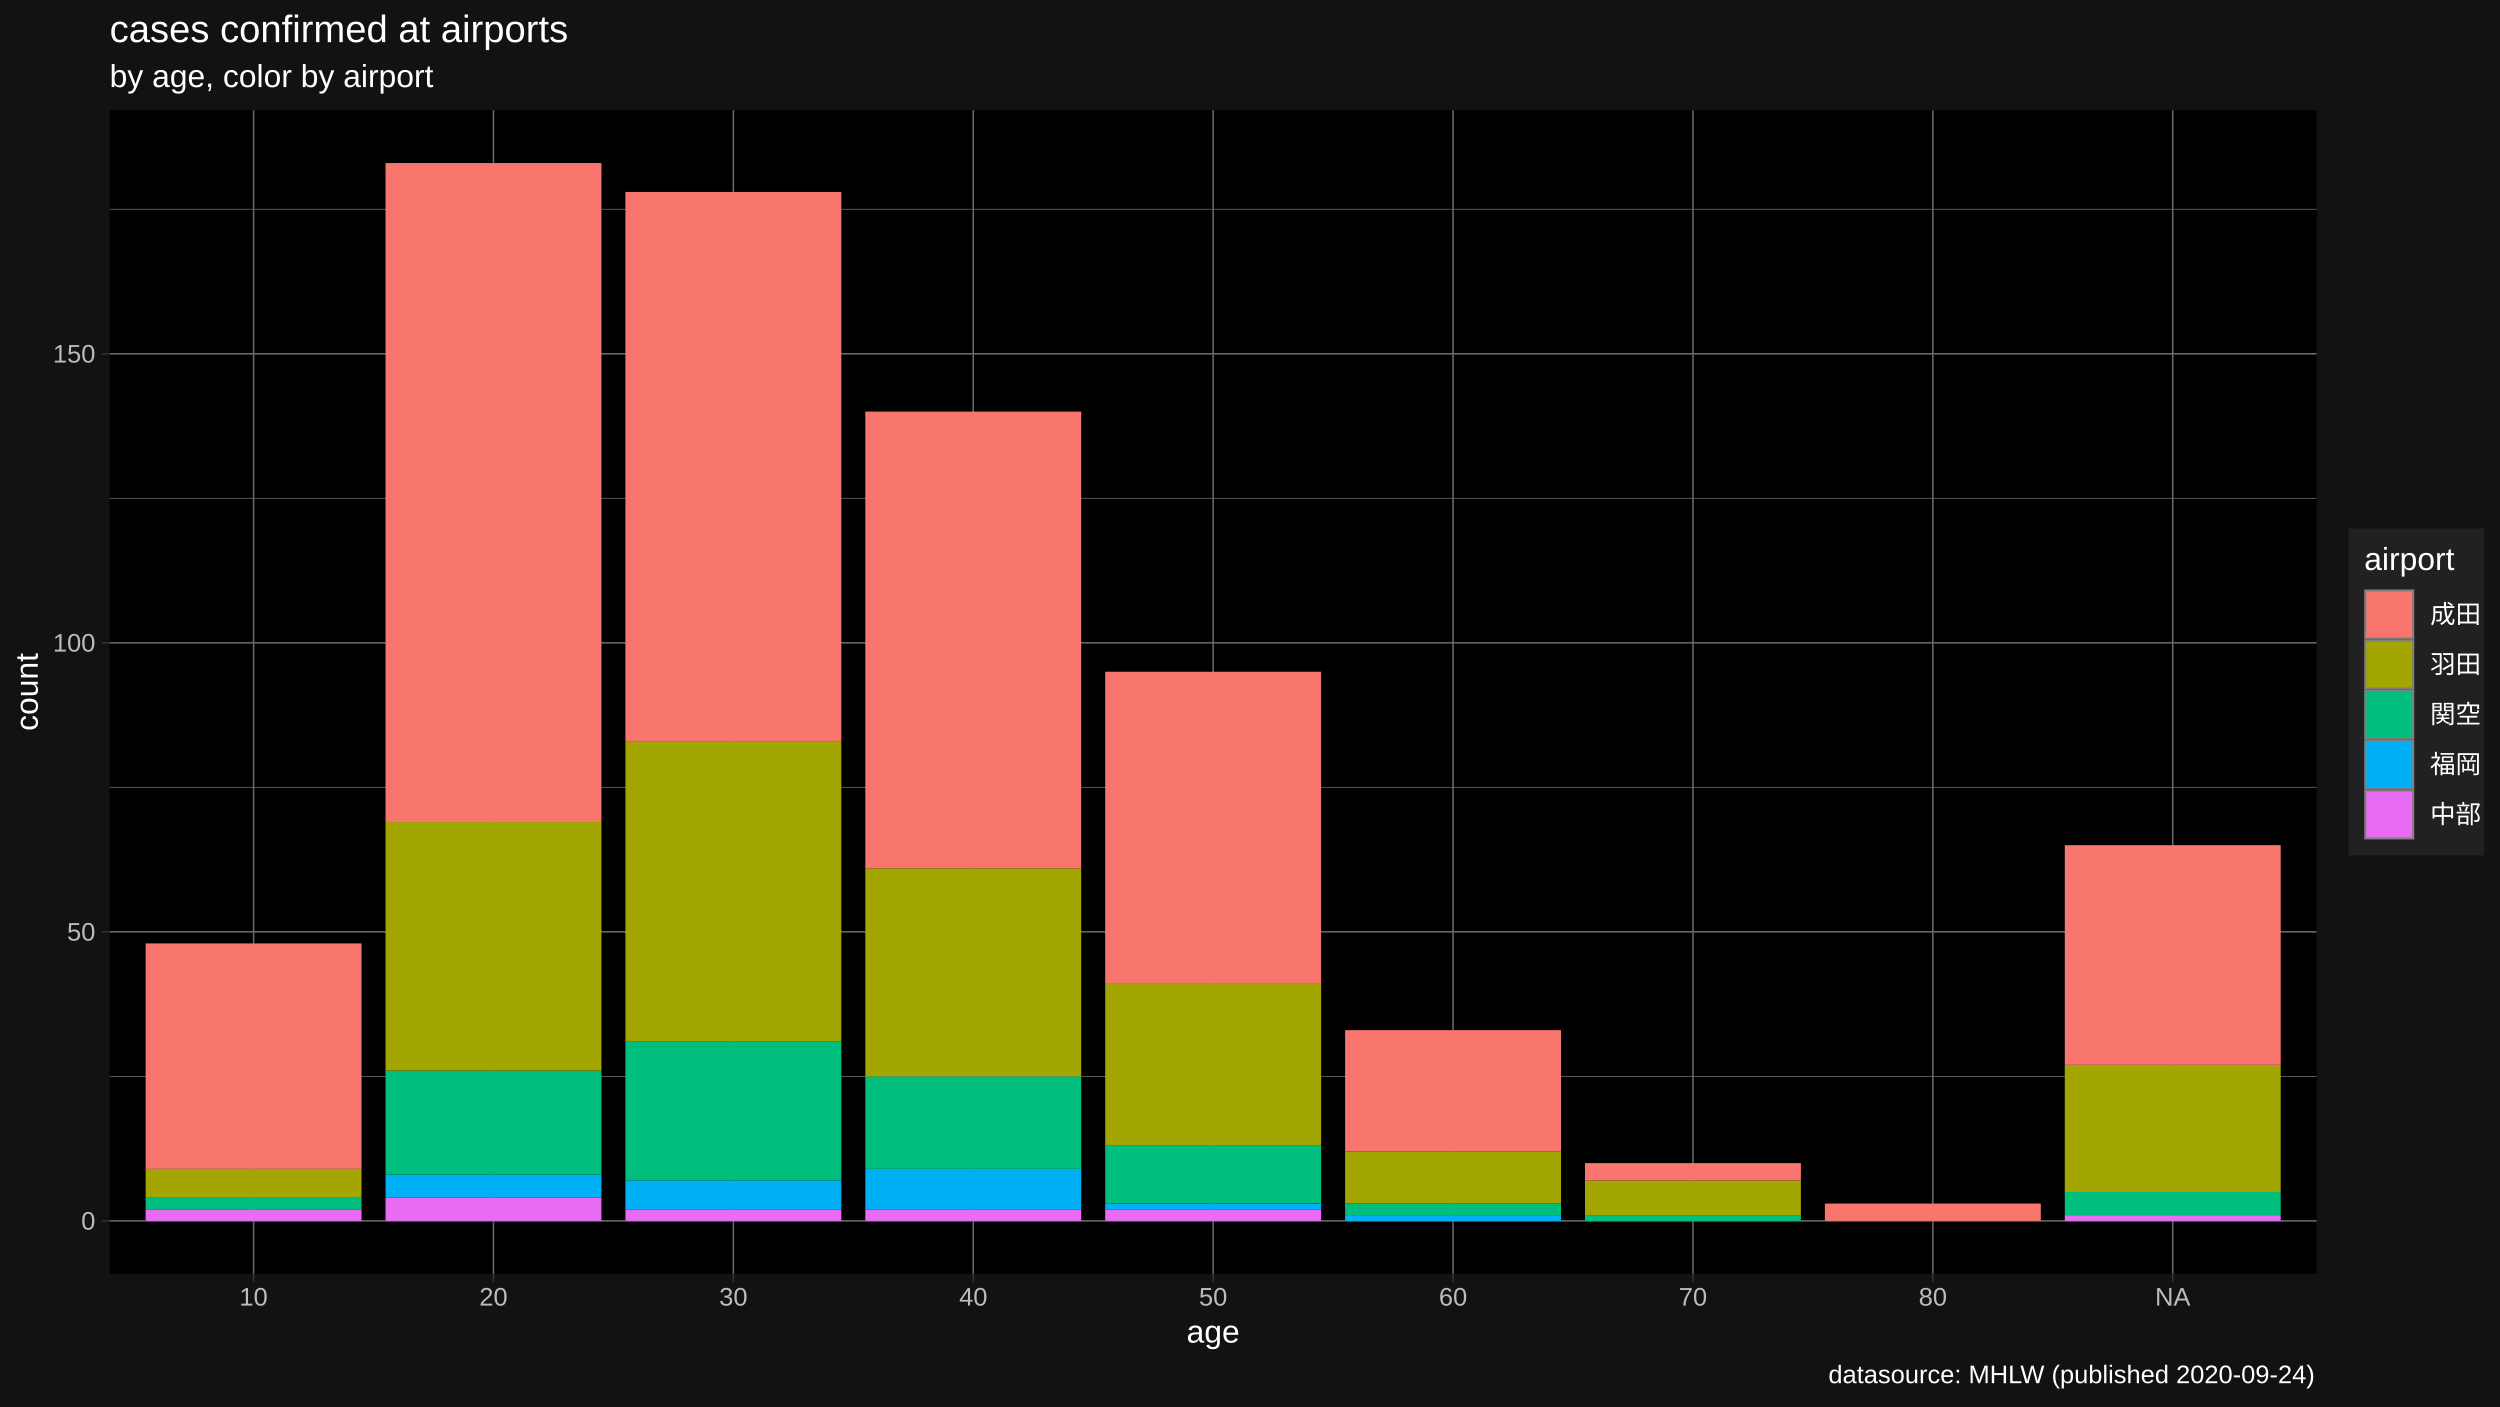
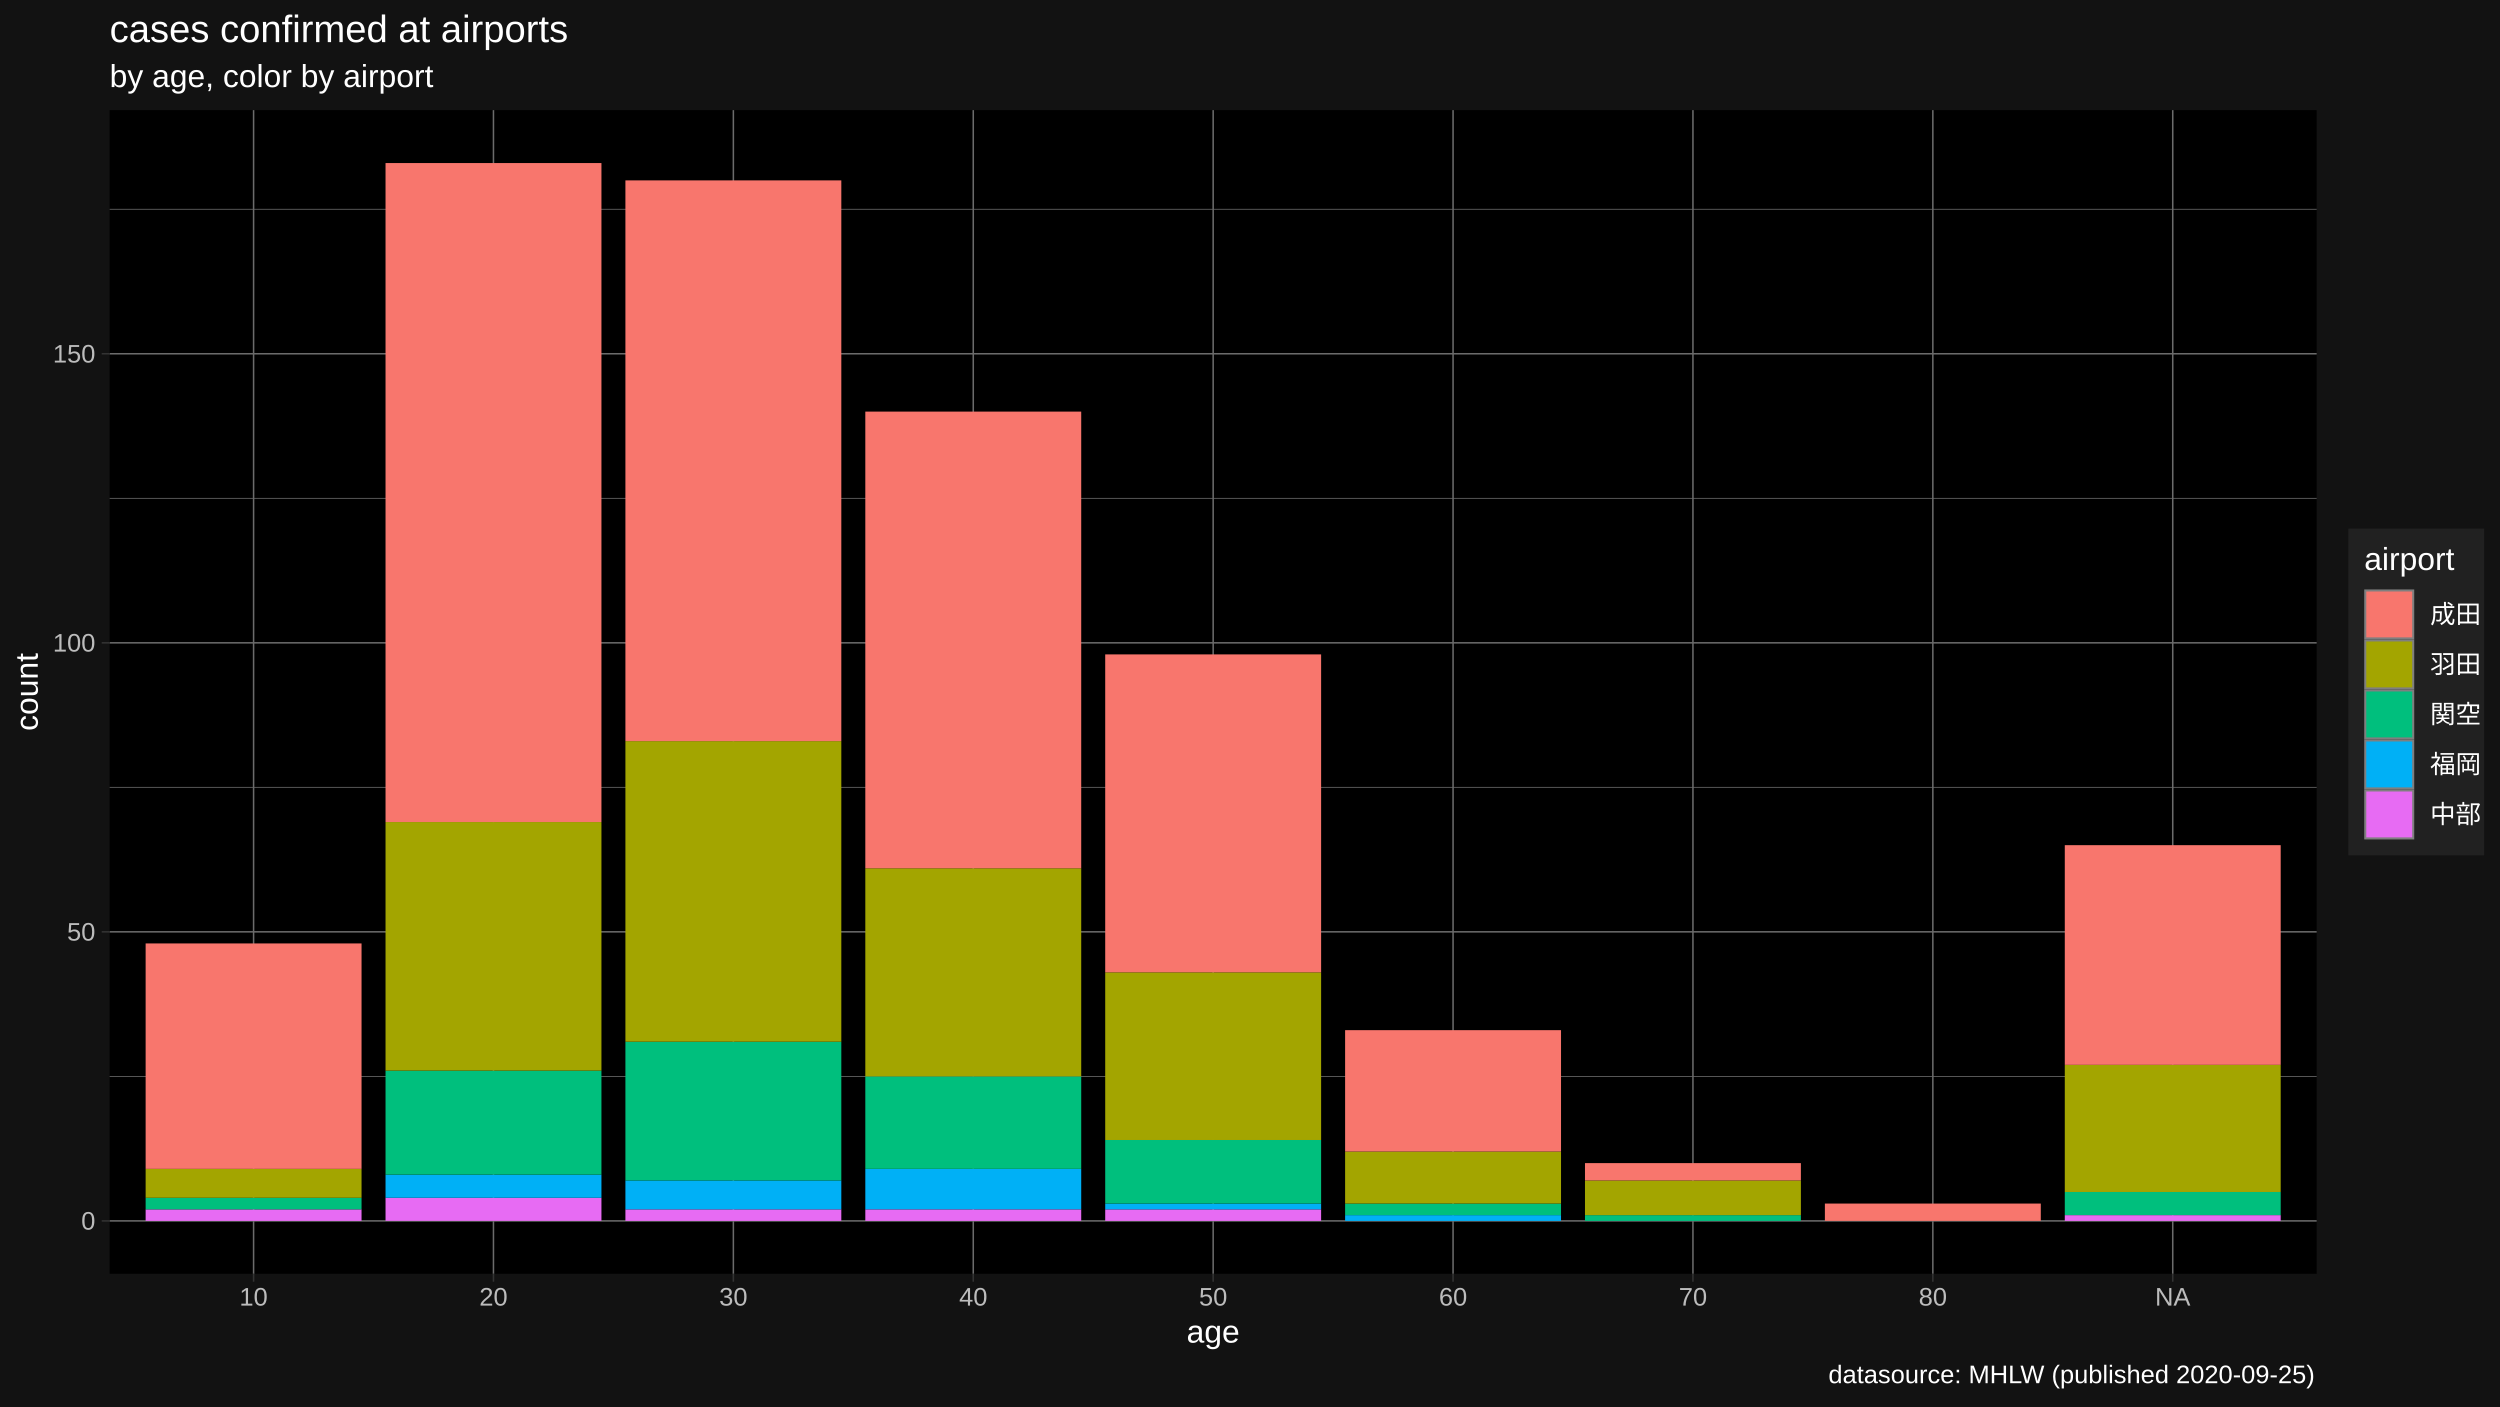
<svg xmlns="http://www.w3.org/2000/svg" viewBox="0 0 864.00 486.00">
  <defs>
    <style type="text/css">
    line, polyline, polygon, path, rect, circle {
      fill: none;
      stroke: #000000;
      stroke-linecap: round;
      stroke-linejoin: round;
      stroke-miterlimit: 10.00;
    }
  </style>
  </defs>
  <rect width="100%" height="100%" style="stroke: none; fill: #FFFFFF;" />
  <rect x="0.00" y="0.00" width="864.00" height="486.00" style="stroke-width: 1.07; stroke: #121212; fill: #121212;" />
  <defs>
    <clipPath id="cpMzcuODl8ODAwLjY0fDQ0MC4yMnwzOC4wNw==">
      <rect x="37.89" y="38.07" width="762.75" height="402.15" />
    </clipPath>
  </defs>
  <rect x="37.89" y="38.07" width="762.75" height="402.15" style="stroke-width: 1.07; stroke: none; fill: #000000;" clip-path="url(#cpMzcuODl8ODAwLjY0fDQ0MC4yMnwzOC4wNw==)" />
  <polyline points="37.89,372.00 800.64,372.00 " style="stroke-width: 0.27; stroke: #6B6B6B; stroke-linecap: butt;" clip-path="url(#cpMzcuODl8ODAwLjY0fDQ0MC4yMnwzOC4wNw==)" />
  <polyline points="37.89,272.11 800.64,272.11 " style="stroke-width: 0.27; stroke: #6B6B6B; stroke-linecap: butt;" clip-path="url(#cpMzcuODl8ODAwLjY0fDQ0MC4yMnwzOC4wNw==)" />
  <polyline points="37.89,172.22 800.64,172.22 " style="stroke-width: 0.27; stroke: #6B6B6B; stroke-linecap: butt;" clip-path="url(#cpMzcuODl8ODAwLjY0fDQ0MC4yMnwzOC4wNw==)" />
  <polyline points="37.89,72.33 800.64,72.33 " style="stroke-width: 0.27; stroke: #6B6B6B; stroke-linecap: butt;" clip-path="url(#cpMzcuODl8ODAwLjY0fDQ0MC4yMnwzOC4wNw==)" />
  <polyline points="37.89,421.94 800.64,421.94 " style="stroke-width: 0.53; stroke: #6B6B6B; stroke-linecap: butt;" clip-path="url(#cpMzcuODl8ODAwLjY0fDQ0MC4yMnwzOC4wNw==)" />
  <polyline points="37.89,322.05 800.64,322.05 " style="stroke-width: 0.53; stroke: #6B6B6B; stroke-linecap: butt;" clip-path="url(#cpMzcuODl8ODAwLjY0fDQ0MC4yMnwzOC4wNw==)" />
  <polyline points="37.89,222.16 800.64,222.16 " style="stroke-width: 0.53; stroke: #6B6B6B; stroke-linecap: butt;" clip-path="url(#cpMzcuODl8ODAwLjY0fDQ0MC4yMnwzOC4wNw==)" />
  <polyline points="37.89,122.27 800.64,122.27 " style="stroke-width: 0.53; stroke: #6B6B6B; stroke-linecap: butt;" clip-path="url(#cpMzcuODl8ODAwLjY0fDQ0MC4yMnwzOC4wNw==)" />
  <polyline points="87.64,440.22 87.64,38.07 " style="stroke-width: 0.53; stroke: #6B6B6B; stroke-linecap: butt;" clip-path="url(#cpMzcuODl8ODAwLjY0fDQ0MC4yMnwzOC4wNw==)" />
  <polyline points="170.54,440.22 170.54,38.07 " style="stroke-width: 0.53; stroke: #6B6B6B; stroke-linecap: butt;" clip-path="url(#cpMzcuODl8ODAwLjY0fDQ0MC4yMnwzOC4wNw==)" />
  <polyline points="253.45,440.22 253.45,38.07 " style="stroke-width: 0.53; stroke: #6B6B6B; stroke-linecap: butt;" clip-path="url(#cpMzcuODl8ODAwLjY0fDQ0MC4yMnwzOC4wNw==)" />
  <polyline points="336.36,440.22 336.36,38.07 " style="stroke-width: 0.53; stroke: #6B6B6B; stroke-linecap: butt;" clip-path="url(#cpMzcuODl8ODAwLjY0fDQ0MC4yMnwzOC4wNw==)" />
  <polyline points="419.27,440.22 419.27,38.07 " style="stroke-width: 0.53; stroke: #6B6B6B; stroke-linecap: butt;" clip-path="url(#cpMzcuODl8ODAwLjY0fDQ0MC4yMnwzOC4wNw==)" />
  <polyline points="502.18,440.22 502.18,38.07 " style="stroke-width: 0.53; stroke: #6B6B6B; stroke-linecap: butt;" clip-path="url(#cpMzcuODl8ODAwLjY0fDQ0MC4yMnwzOC4wNw==)" />
  <polyline points="585.08,440.22 585.08,38.07 " style="stroke-width: 0.53; stroke: #6B6B6B; stroke-linecap: butt;" clip-path="url(#cpMzcuODl8ODAwLjY0fDQ0MC4yMnwzOC4wNw==)" />
  <polyline points="667.99,440.22 667.99,38.07 " style="stroke-width: 0.53; stroke: #6B6B6B; stroke-linecap: butt;" clip-path="url(#cpMzcuODl8ODAwLjY0fDQ0MC4yMnwzOC4wNw==)" />
  <polyline points="750.90,440.22 750.90,38.07 " style="stroke-width: 0.53; stroke: #6B6B6B; stroke-linecap: butt;" clip-path="url(#cpMzcuODl8ODAwLjY0fDQ0MC4yMnwzOC4wNw==)" />
  <rect x="50.33" y="417.95" width="74.62" height="4.00" style="stroke-width: 1.07; stroke: none; stroke-linecap: butt; fill: #E76BF3;" clip-path="url(#cpMzcuODl8ODAwLjY0fDQ0MC4yMnwzOC4wNw==)" />
  <rect x="50.33" y="413.95" width="74.62" height="4.00" style="stroke-width: 1.07; stroke: none; stroke-linecap: butt; fill: #00BF7D;" clip-path="url(#cpMzcuODl8ODAwLjY0fDQ0MC4yMnwzOC4wNw==)" />
  <rect x="50.33" y="403.96" width="74.62" height="9.99" style="stroke-width: 1.07; stroke: none; stroke-linecap: butt; fill: #A3A500;" clip-path="url(#cpMzcuODl8ODAwLjY0fDQ0MC4yMnwzOC4wNw==)" />
  <rect x="50.33" y="326.05" width="74.62" height="77.91" style="stroke-width: 1.07; stroke: none; stroke-linecap: butt; fill: #F8766D;" clip-path="url(#cpMzcuODl8ODAwLjY0fDQ0MC4yMnwzOC4wNw==)" />
  <rect x="133.24" y="413.95" width="74.62" height="7.99" style="stroke-width: 1.07; stroke: none; stroke-linecap: butt; fill: #E76BF3;" clip-path="url(#cpMzcuODl8ODAwLjY0fDQ0MC4yMnwzOC4wNw==)" />
  <rect x="133.24" y="405.96" width="74.62" height="7.99" style="stroke-width: 1.07; stroke: none; stroke-linecap: butt; fill: #00B0F6;" clip-path="url(#cpMzcuODl8ODAwLjY0fDQ0MC4yMnwzOC4wNw==)" />
  <rect x="133.24" y="370.00" width="74.62" height="35.96" style="stroke-width: 1.07; stroke: none; stroke-linecap: butt; fill: #00BF7D;" clip-path="url(#cpMzcuODl8ODAwLjY0fDQ0MC4yMnwzOC4wNw==)" />
  <rect x="133.24" y="284.10" width="74.62" height="85.90" style="stroke-width: 1.07; stroke: none; stroke-linecap: butt; fill: #A3A500;" clip-path="url(#cpMzcuODl8ODAwLjY0fDQ0MC4yMnwzOC4wNw==)" />
  <rect x="133.24" y="56.35" width="74.62" height="227.75" style="stroke-width: 1.07; stroke: none; stroke-linecap: butt; fill: #F8766D;" clip-path="url(#cpMzcuODl8ODAwLjY0fDQ0MC4yMnwzOC4wNw==)" />
  <rect x="216.14" y="417.95" width="74.62" height="4.00" style="stroke-width: 1.07; stroke: none; stroke-linecap: butt; fill: #E76BF3;" clip-path="url(#cpMzcuODl8ODAwLjY0fDQ0MC4yMnwzOC4wNw==)" />
  <rect x="216.14" y="407.96" width="74.62" height="9.99" style="stroke-width: 1.07; stroke: none; stroke-linecap: butt; fill: #00B0F6;" clip-path="url(#cpMzcuODl8ODAwLjY0fDQ0MC4yMnwzOC4wNw==)" />
  <rect x="216.14" y="360.01" width="74.62" height="47.95" style="stroke-width: 1.07; stroke: none; stroke-linecap: butt; fill: #00BF7D;" clip-path="url(#cpMzcuODl8ODAwLjY0fDQ0MC4yMnwzOC4wNw==)" />
  <rect x="216.14" y="256.13" width="74.62" height="103.88" style="stroke-width: 1.07; stroke: none; stroke-linecap: butt; fill: #A3A500;" clip-path="url(#cpMzcuODl8ODAwLjY0fDQ0MC4yMnwzOC4wNw==)" />
-   <rect x="216.14" y="66.34" width="74.62" height="189.79" style="stroke-width: 1.07; stroke: none; stroke-linecap: butt; fill: #F8766D;" clip-path="url(#cpMzcuODl8ODAwLjY0fDQ0MC4yMnwzOC4wNw==)" />
+   <rect x="216.14" y="62.34" width="74.62" height="193.79" style="stroke-width: 1.07; stroke: none; stroke-linecap: butt; fill: #F8766D;" clip-path="url(#cpMzcuODl8ODAwLjY0fDQ0MC4yMnwzOC4wNw==)" />
  <rect x="299.05" y="417.95" width="74.62" height="4.00" style="stroke-width: 1.07; stroke: none; stroke-linecap: butt; fill: #E76BF3;" clip-path="url(#cpMzcuODl8ODAwLjY0fDQ0MC4yMnwzOC4wNw==)" />
  <rect x="299.05" y="403.96" width="74.62" height="13.98" style="stroke-width: 1.07; stroke: none; stroke-linecap: butt; fill: #00B0F6;" clip-path="url(#cpMzcuODl8ODAwLjY0fDQ0MC4yMnwzOC4wNw==)" />
  <rect x="299.05" y="372.00" width="74.62" height="31.96" style="stroke-width: 1.07; stroke: none; stroke-linecap: butt; fill: #00BF7D;" clip-path="url(#cpMzcuODl8ODAwLjY0fDQ0MC4yMnwzOC4wNw==)" />
  <rect x="299.05" y="300.08" width="74.62" height="71.92" style="stroke-width: 1.07; stroke: none; stroke-linecap: butt; fill: #A3A500;" clip-path="url(#cpMzcuODl8ODAwLjY0fDQ0MC4yMnwzOC4wNw==)" />
  <rect x="299.05" y="142.25" width="74.62" height="157.83" style="stroke-width: 1.07; stroke: none; stroke-linecap: butt; fill: #F8766D;" clip-path="url(#cpMzcuODl8ODAwLjY0fDQ0MC4yMnwzOC4wNw==)" />
  <rect x="381.96" y="417.95" width="74.62" height="4.00" style="stroke-width: 1.07; stroke: none; stroke-linecap: butt; fill: #E76BF3;" clip-path="url(#cpMzcuODl8ODAwLjY0fDQ0MC4yMnwzOC4wNw==)" />
  <rect x="381.96" y="415.95" width="74.62" height="2.00" style="stroke-width: 1.07; stroke: none; stroke-linecap: butt; fill: #00B0F6;" clip-path="url(#cpMzcuODl8ODAwLjY0fDQ0MC4yMnwzOC4wNw==)" />
-   <rect x="381.96" y="395.97" width="74.62" height="19.98" style="stroke-width: 1.07; stroke: none; stroke-linecap: butt; fill: #00BF7D;" clip-path="url(#cpMzcuODl8ODAwLjY0fDQ0MC4yMnwzOC4wNw==)" />
-   <rect x="381.96" y="340.03" width="74.62" height="55.94" style="stroke-width: 1.07; stroke: none; stroke-linecap: butt; fill: #A3A500;" clip-path="url(#cpMzcuODl8ODAwLjY0fDQ0MC4yMnwzOC4wNw==)" />
-   <rect x="381.96" y="232.15" width="74.62" height="107.88" style="stroke-width: 1.07; stroke: none; stroke-linecap: butt; fill: #F8766D;" clip-path="url(#cpMzcuODl8ODAwLjY0fDQ0MC4yMnwzOC4wNw==)" />
+   <rect x="381.96" y="393.97" width="74.62" height="21.98" style="stroke-width: 1.07; stroke: none; stroke-linecap: butt; fill: #00BF7D;" clip-path="url(#cpMzcuODl8ODAwLjY0fDQ0MC4yMnwzOC4wNw==)" />
+   <rect x="381.96" y="336.04" width="74.62" height="57.94" style="stroke-width: 1.07; stroke: none; stroke-linecap: butt; fill: #A3A500;" clip-path="url(#cpMzcuODl8ODAwLjY0fDQ0MC4yMnwzOC4wNw==)" />
+   <rect x="381.96" y="226.16" width="74.62" height="109.88" style="stroke-width: 1.07; stroke: none; stroke-linecap: butt; fill: #F8766D;" clip-path="url(#cpMzcuODl8ODAwLjY0fDQ0MC4yMnwzOC4wNw==)" />
  <rect x="464.87" y="419.95" width="74.62" height="2.00" style="stroke-width: 1.07; stroke: none; stroke-linecap: butt; fill: #00B0F6;" clip-path="url(#cpMzcuODl8ODAwLjY0fDQ0MC4yMnwzOC4wNw==)" />
  <rect x="464.87" y="415.95" width="74.62" height="4.00" style="stroke-width: 1.07; stroke: none; stroke-linecap: butt; fill: #00BF7D;" clip-path="url(#cpMzcuODl8ODAwLjY0fDQ0MC4yMnwzOC4wNw==)" />
  <rect x="464.87" y="397.97" width="74.62" height="17.98" style="stroke-width: 1.07; stroke: none; stroke-linecap: butt; fill: #A3A500;" clip-path="url(#cpMzcuODl8ODAwLjY0fDQ0MC4yMnwzOC4wNw==)" />
  <rect x="464.87" y="356.02" width="74.62" height="41.95" style="stroke-width: 1.07; stroke: none; stroke-linecap: butt; fill: #F8766D;" clip-path="url(#cpMzcuODl8ODAwLjY0fDQ0MC4yMnwzOC4wNw==)" />
  <rect x="547.77" y="419.95" width="74.62" height="2.00" style="stroke-width: 1.07; stroke: none; stroke-linecap: butt; fill: #00BF7D;" clip-path="url(#cpMzcuODl8ODAwLjY0fDQ0MC4yMnwzOC4wNw==)" />
  <rect x="547.77" y="407.96" width="74.62" height="11.99" style="stroke-width: 1.07; stroke: none; stroke-linecap: butt; fill: #A3A500;" clip-path="url(#cpMzcuODl8ODAwLjY0fDQ0MC4yMnwzOC4wNw==)" />
  <rect x="547.77" y="401.97" width="74.62" height="5.99" style="stroke-width: 1.07; stroke: none; stroke-linecap: butt; fill: #F8766D;" clip-path="url(#cpMzcuODl8ODAwLjY0fDQ0MC4yMnwzOC4wNw==)" />
  <rect x="630.68" y="415.95" width="74.62" height="5.99" style="stroke-width: 1.07; stroke: none; stroke-linecap: butt; fill: #F8766D;" clip-path="url(#cpMzcuODl8ODAwLjY0fDQ0MC4yMnwzOC4wNw==)" />
  <rect x="713.59" y="419.95" width="74.62" height="2.00" style="stroke-width: 1.07; stroke: none; stroke-linecap: butt; fill: #E76BF3;" clip-path="url(#cpMzcuODl8ODAwLjY0fDQ0MC4yMnwzOC4wNw==)" />
  <rect x="713.59" y="411.95" width="74.62" height="7.99" style="stroke-width: 1.07; stroke: none; stroke-linecap: butt; fill: #00BF7D;" clip-path="url(#cpMzcuODl8ODAwLjY0fDQ0MC4yMnwzOC4wNw==)" />
  <rect x="713.59" y="368.00" width="74.62" height="43.95" style="stroke-width: 1.07; stroke: none; stroke-linecap: butt; fill: #A3A500;" clip-path="url(#cpMzcuODl8ODAwLjY0fDQ0MC4yMnwzOC4wNw==)" />
  <rect x="713.59" y="292.09" width="74.62" height="75.92" style="stroke-width: 1.07; stroke: none; stroke-linecap: butt; fill: #F8766D;" clip-path="url(#cpMzcuODl8ODAwLjY0fDQ0MC4yMnwzOC4wNw==)" />
  <defs>
    <clipPath id="cpMC4wMHw4NjQuMDB8NDg2LjAwfDAuMDA=">
      <rect x="0.00" y="0.00" width="864.00" height="486.00" />
    </clipPath>
  </defs>
  <g clip-path="url(#cpMC4wMHw4NjQuMDB8NDg2LjAwfDAuMDA=)">
    <text x="28.07" y="424.97" style="font-size: 8.80px; fill: #BCBCBC; font-family: Liberation Sans;" textLength="4.89px" lengthAdjust="spacingAndGlyphs">0</text>
  </g>
  <g clip-path="url(#cpMC4wMHw4NjQuMDB8NDg2LjAwfDAuMDA=)">
    <text x="23.17" y="325.08" style="font-size: 8.80px; fill: #BCBCBC; font-family: Liberation Sans;" textLength="9.79px" lengthAdjust="spacingAndGlyphs">50</text>
  </g>
  <g clip-path="url(#cpMC4wMHw4NjQuMDB8NDg2LjAwfDAuMDA=)">
    <text x="18.28" y="225.19" style="font-size: 8.80px; fill: #BCBCBC; font-family: Liberation Sans;" textLength="14.68px" lengthAdjust="spacingAndGlyphs">100</text>
  </g>
  <g clip-path="url(#cpMC4wMHw4NjQuMDB8NDg2LjAwfDAuMDA=)">
    <text x="18.28" y="125.30" style="font-size: 8.80px; fill: #BCBCBC; font-family: Liberation Sans;" textLength="14.68px" lengthAdjust="spacingAndGlyphs">150</text>
  </g>
  <polyline points="35.15,421.94 37.89,421.94 " style="stroke-width: 0.53; stroke: #333333; stroke-linecap: butt;" clip-path="url(#cpMC4wMHw4NjQuMDB8NDg2LjAwfDAuMDA=)" />
  <polyline points="35.15,322.05 37.89,322.05 " style="stroke-width: 0.53; stroke: #333333; stroke-linecap: butt;" clip-path="url(#cpMC4wMHw4NjQuMDB8NDg2LjAwfDAuMDA=)" />
  <polyline points="35.15,222.16 37.89,222.16 " style="stroke-width: 0.53; stroke: #333333; stroke-linecap: butt;" clip-path="url(#cpMC4wMHw4NjQuMDB8NDg2LjAwfDAuMDA=)" />
  <polyline points="35.15,122.27 37.89,122.27 " style="stroke-width: 0.53; stroke: #333333; stroke-linecap: butt;" clip-path="url(#cpMC4wMHw4NjQuMDB8NDg2LjAwfDAuMDA=)" />
  <polyline points="87.64,442.96 87.64,440.22 " style="stroke-width: 0.53; stroke: #333333; stroke-linecap: butt;" clip-path="url(#cpMC4wMHw4NjQuMDB8NDg2LjAwfDAuMDA=)" />
  <polyline points="170.54,442.96 170.54,440.22 " style="stroke-width: 0.53; stroke: #333333; stroke-linecap: butt;" clip-path="url(#cpMC4wMHw4NjQuMDB8NDg2LjAwfDAuMDA=)" />
  <polyline points="253.45,442.96 253.45,440.22 " style="stroke-width: 0.53; stroke: #333333; stroke-linecap: butt;" clip-path="url(#cpMC4wMHw4NjQuMDB8NDg2LjAwfDAuMDA=)" />
  <polyline points="336.36,442.96 336.36,440.22 " style="stroke-width: 0.53; stroke: #333333; stroke-linecap: butt;" clip-path="url(#cpMC4wMHw4NjQuMDB8NDg2LjAwfDAuMDA=)" />
  <polyline points="419.27,442.96 419.27,440.22 " style="stroke-width: 0.53; stroke: #333333; stroke-linecap: butt;" clip-path="url(#cpMC4wMHw4NjQuMDB8NDg2LjAwfDAuMDA=)" />
  <polyline points="502.18,442.96 502.18,440.22 " style="stroke-width: 0.53; stroke: #333333; stroke-linecap: butt;" clip-path="url(#cpMC4wMHw4NjQuMDB8NDg2LjAwfDAuMDA=)" />
  <polyline points="585.08,442.96 585.08,440.22 " style="stroke-width: 0.53; stroke: #333333; stroke-linecap: butt;" clip-path="url(#cpMC4wMHw4NjQuMDB8NDg2LjAwfDAuMDA=)" />
  <polyline points="667.99,442.96 667.99,440.22 " style="stroke-width: 0.53; stroke: #333333; stroke-linecap: butt;" clip-path="url(#cpMC4wMHw4NjQuMDB8NDg2LjAwfDAuMDA=)" />
  <polyline points="750.90,442.96 750.90,440.22 " style="stroke-width: 0.53; stroke: #333333; stroke-linecap: butt;" clip-path="url(#cpMC4wMHw4NjQuMDB8NDg2LjAwfDAuMDA=)" />
  <g clip-path="url(#cpMC4wMHw4NjQuMDB8NDg2LjAwfDAuMDA=)">
    <text x="82.74" y="451.21" style="font-size: 8.80px; fill: #BCBCBC; font-family: Liberation Sans;" textLength="9.79px" lengthAdjust="spacingAndGlyphs">10</text>
  </g>
  <g clip-path="url(#cpMC4wMHw4NjQuMDB8NDg2LjAwfDAuMDA=)">
    <text x="165.65" y="451.21" style="font-size: 8.80px; fill: #BCBCBC; font-family: Liberation Sans;" textLength="9.79px" lengthAdjust="spacingAndGlyphs">20</text>
  </g>
  <g clip-path="url(#cpMC4wMHw4NjQuMDB8NDg2LjAwfDAuMDA=)">
    <text x="248.56" y="451.21" style="font-size: 8.80px; fill: #BCBCBC; font-family: Liberation Sans;" textLength="9.79px" lengthAdjust="spacingAndGlyphs">30</text>
  </g>
  <g clip-path="url(#cpMC4wMHw4NjQuMDB8NDg2LjAwfDAuMDA=)">
    <text x="331.47" y="451.21" style="font-size: 8.80px; fill: #BCBCBC; font-family: Liberation Sans;" textLength="9.79px" lengthAdjust="spacingAndGlyphs">40</text>
  </g>
  <g clip-path="url(#cpMC4wMHw4NjQuMDB8NDg2LjAwfDAuMDA=)">
    <text x="414.37" y="451.21" style="font-size: 8.80px; fill: #BCBCBC; font-family: Liberation Sans;" textLength="9.79px" lengthAdjust="spacingAndGlyphs">50</text>
  </g>
  <g clip-path="url(#cpMC4wMHw4NjQuMDB8NDg2LjAwfDAuMDA=)">
    <text x="497.28" y="451.21" style="font-size: 8.80px; fill: #BCBCBC; font-family: Liberation Sans;" textLength="9.79px" lengthAdjust="spacingAndGlyphs">60</text>
  </g>
  <g clip-path="url(#cpMC4wMHw4NjQuMDB8NDg2LjAwfDAuMDA=)">
    <text x="580.19" y="451.21" style="font-size: 8.80px; fill: #BCBCBC; font-family: Liberation Sans;" textLength="9.79px" lengthAdjust="spacingAndGlyphs">70</text>
  </g>
  <g clip-path="url(#cpMC4wMHw4NjQuMDB8NDg2LjAwfDAuMDA=)">
    <text x="663.10" y="451.21" style="font-size: 8.80px; fill: #BCBCBC; font-family: Liberation Sans;" textLength="9.79px" lengthAdjust="spacingAndGlyphs">80</text>
  </g>
  <g clip-path="url(#cpMC4wMHw4NjQuMDB8NDg2LjAwfDAuMDA=)">
    <text x="744.79" y="451.21" style="font-size: 8.80px; fill: #BCBCBC; font-family: Liberation Sans;" textLength="12.22px" lengthAdjust="spacingAndGlyphs">NA</text>
  </g>
  <g clip-path="url(#cpMC4wMHw4NjQuMDB8NDg2LjAwfDAuMDA=)">
    <text x="410.09" y="464.01" style="font-size: 11.00px; fill: #FFFFFF; font-family: Liberation Sans;" textLength="18.35px" lengthAdjust="spacingAndGlyphs">age</text>
  </g>
  <g clip-path="url(#cpMC4wMHw4NjQuMDB8NDg2LjAwfDAuMDA=)">
    <text transform="translate(13.05,252.60) rotate(-90)" style="font-size: 11.00px; fill: #FFFFFF; font-family: Liberation Sans;" textLength="26.91px" lengthAdjust="spacingAndGlyphs">count</text>
  </g>
  <rect x="811.60" y="182.70" width="46.92" height="112.90" style="stroke-width: 1.07; stroke: none; fill: #212121;" clip-path="url(#cpMC4wMHw4NjQuMDB8NDg2LjAwfDAuMDA=)" />
  <g clip-path="url(#cpMC4wMHw4NjQuMDB8NDg2LjAwfDAuMDA=)">
    <text x="817.08" y="196.99" style="font-size: 11.00px; fill: #FFFFFF; font-family: Liberation Sans;" textLength="31.18px" lengthAdjust="spacingAndGlyphs">airport</text>
  </g>
  <rect x="817.08" y="203.71" width="17.28" height="17.28" style="stroke-width: 1.07; stroke: none; fill: #7F7F7F;" clip-path="url(#cpMC4wMHw4NjQuMDB8NDg2LjAwfDAuMDA=)" />
  <rect x="817.79" y="204.42" width="15.86" height="15.86" style="stroke-width: 1.07; stroke: none; stroke-linejoin: miter; fill: #F8766D;" clip-path="url(#cpMC4wMHw4NjQuMDB8NDg2LjAwfDAuMDA=)" />
  <rect x="817.08" y="220.99" width="17.28" height="17.28" style="stroke-width: 1.07; stroke: none; fill: #7F7F7F;" clip-path="url(#cpMC4wMHw4NjQuMDB8NDg2LjAwfDAuMDA=)" />
  <rect x="817.79" y="221.70" width="15.86" height="15.86" style="stroke-width: 1.07; stroke: none; stroke-linejoin: miter; fill: #A3A500;" clip-path="url(#cpMC4wMHw4NjQuMDB8NDg2LjAwfDAuMDA=)" />
  <rect x="817.08" y="238.27" width="17.28" height="17.28" style="stroke-width: 1.07; stroke: none; fill: #7F7F7F;" clip-path="url(#cpMC4wMHw4NjQuMDB8NDg2LjAwfDAuMDA=)" />
  <rect x="817.79" y="238.98" width="15.86" height="15.86" style="stroke-width: 1.07; stroke: none; stroke-linejoin: miter; fill: #00BF7D;" clip-path="url(#cpMC4wMHw4NjQuMDB8NDg2LjAwfDAuMDA=)" />
  <rect x="817.08" y="255.55" width="17.28" height="17.28" style="stroke-width: 1.07; stroke: none; fill: #7F7F7F;" clip-path="url(#cpMC4wMHw4NjQuMDB8NDg2LjAwfDAuMDA=)" />
  <rect x="817.79" y="256.26" width="15.86" height="15.86" style="stroke-width: 1.07; stroke: none; stroke-linejoin: miter; fill: #00B0F6;" clip-path="url(#cpMC4wMHw4NjQuMDB8NDg2LjAwfDAuMDA=)" />
  <rect x="817.08" y="272.83" width="17.28" height="17.28" style="stroke-width: 1.07; stroke: none; fill: #7F7F7F;" clip-path="url(#cpMC4wMHw4NjQuMDB8NDg2LjAwfDAuMDA=)" />
  <rect x="817.79" y="273.54" width="15.86" height="15.86" style="stroke-width: 1.07; stroke: none; stroke-linejoin: miter; fill: #E76BF3;" clip-path="url(#cpMC4wMHw4NjQuMDB8NDg2LjAwfDAuMDA=)" />
  <g clip-path="url(#cpMC4wMHw4NjQuMDB8NDg2LjAwfDAuMDA=)">
    <text x="839.84" y="215.38" style="font-size: 8.80px; fill: #FFFFFF; font-family: Liberation Sans;" textLength="13.20px" lengthAdjust="spacingAndGlyphs">成田</text>
  </g>
  <g clip-path="url(#cpMC4wMHw4NjQuMDB8NDg2LjAwfDAuMDA=)">
    <text x="839.84" y="232.66" style="font-size: 8.80px; fill: #FFFFFF; font-family: Liberation Sans;" textLength="13.20px" lengthAdjust="spacingAndGlyphs">羽田</text>
  </g>
  <g clip-path="url(#cpMC4wMHw4NjQuMDB8NDg2LjAwfDAuMDA=)">
    <text x="839.84" y="249.94" style="font-size: 8.80px; fill: #FFFFFF; font-family: Liberation Sans;" textLength="13.20px" lengthAdjust="spacingAndGlyphs">関空</text>
  </g>
  <g clip-path="url(#cpMC4wMHw4NjQuMDB8NDg2LjAwfDAuMDA=)">
    <text x="839.84" y="267.22" style="font-size: 8.80px; fill: #FFFFFF; font-family: Liberation Sans;" textLength="13.20px" lengthAdjust="spacingAndGlyphs">福岡</text>
  </g>
  <g clip-path="url(#cpMC4wMHw4NjQuMDB8NDg2LjAwfDAuMDA=)">
    <text x="839.84" y="284.50" style="font-size: 8.80px; fill: #FFFFFF; font-family: Liberation Sans;" textLength="13.20px" lengthAdjust="spacingAndGlyphs">中部</text>
  </g>
  <g clip-path="url(#cpMC4wMHw4NjQuMDB8NDg2LjAwfDAuMDA=)">
    <text x="37.89" y="30.10" style="font-size: 11.00px; fill: #FFFFFF; font-family: Liberation Sans;" textLength="111.89px" lengthAdjust="spacingAndGlyphs">by age, color by airport</text>
  </g>
  <g clip-path="url(#cpMC4wMHw4NjQuMDB8NDg2LjAwfDAuMDA=)">
    <text x="37.89" y="14.56" style="font-size: 13.20px; fill: #FFFFFF; font-family: Liberation Sans;" textLength="158.46px" lengthAdjust="spacingAndGlyphs">cases confirmed at airports</text>
  </g>
  <g clip-path="url(#cpMC4wMHw4NjQuMDB8NDg2LjAwfDAuMDA=)">
-     <text x="631.89" y="478.03" style="font-size: 8.80px; fill: #FFFFFF; font-family: Liberation Sans;" textLength="168.76px" lengthAdjust="spacingAndGlyphs">datasource: MHLW (published 2020-09-24)</text>
+     <text x="631.89" y="478.03" style="font-size: 8.80px; fill: #FFFFFF; font-family: Liberation Sans;" textLength="168.76px" lengthAdjust="spacingAndGlyphs">datasource: MHLW (published 2020-09-25)</text>
  </g>
</svg>
